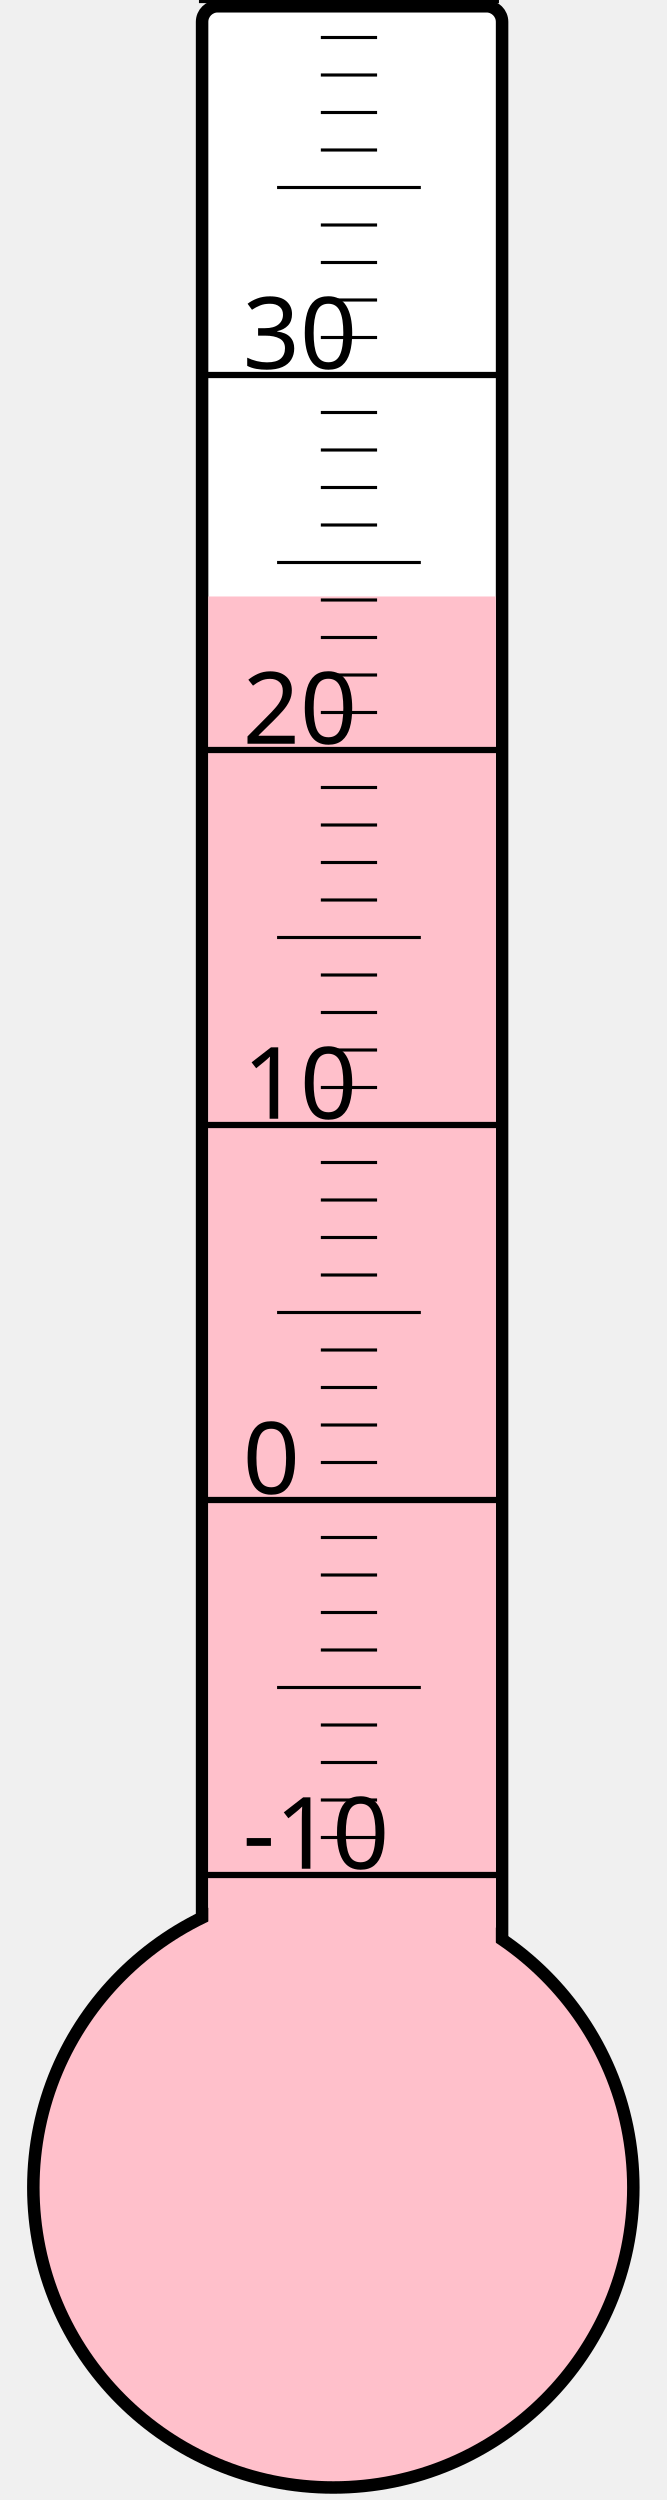
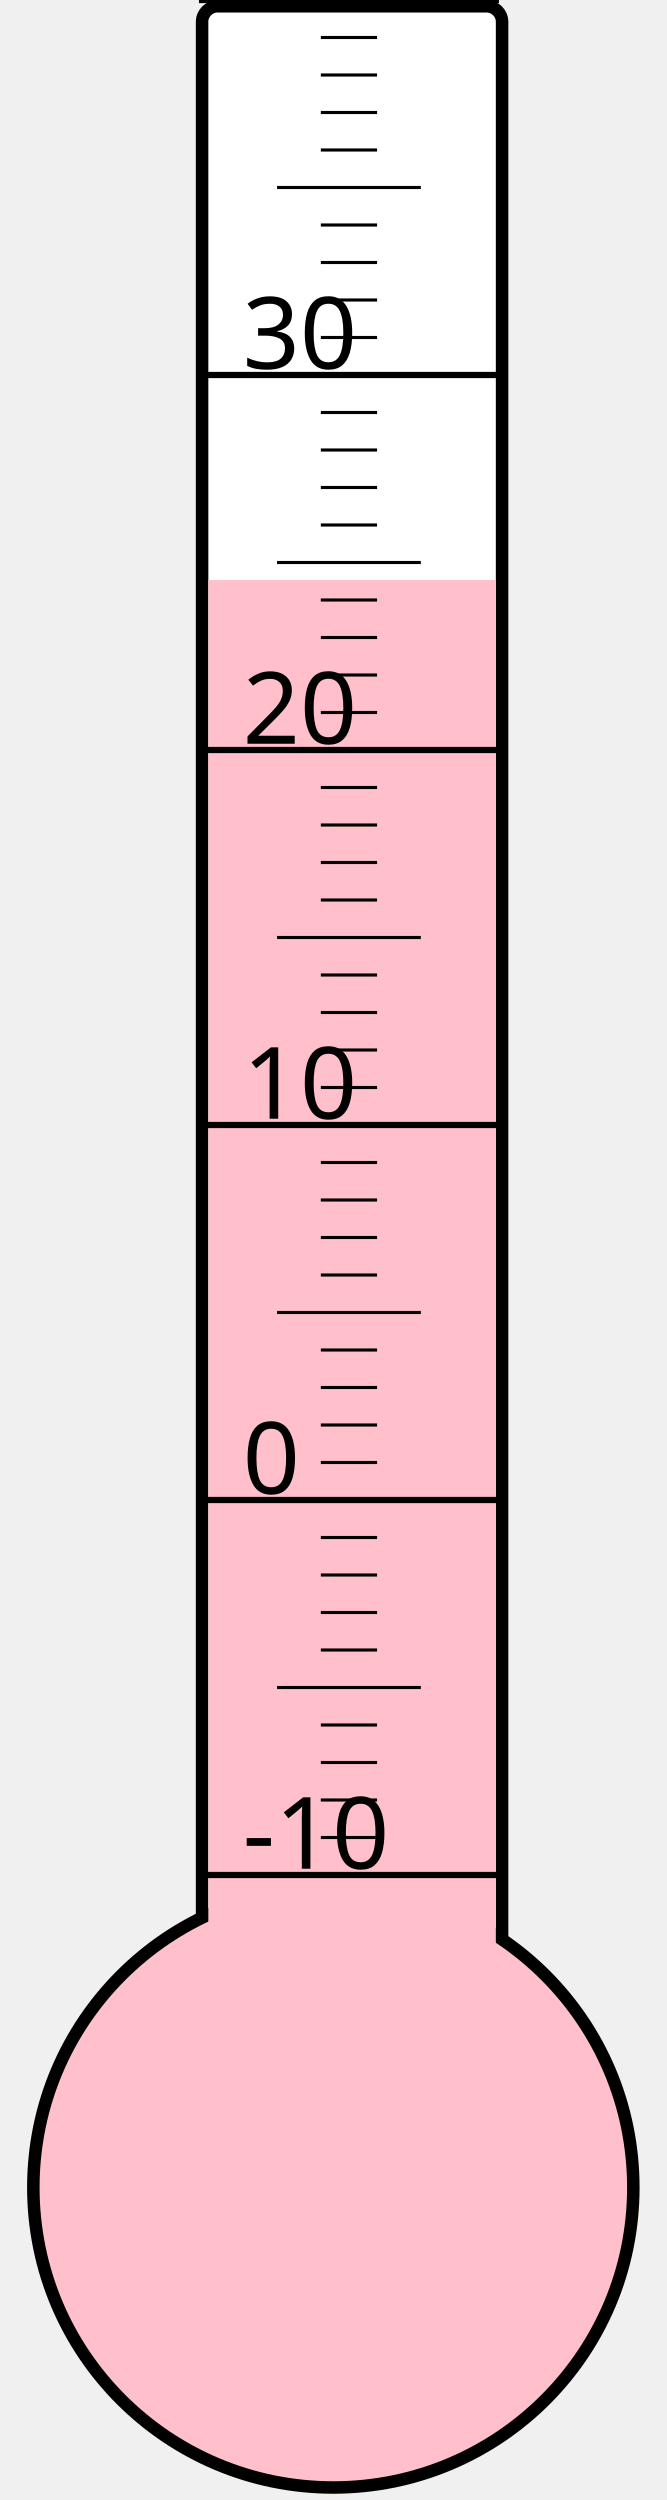
<svg xmlns="http://www.w3.org/2000/svg" width="40px" height="150px" viewBox="0 0 200 800">
  <rect width="200" height="800" x="0" y="0" style="fill: #ffffeb; fill-opacity: 0;" />
  <rect width="96" height="680" x="58" y="2" rx="5" ry="5" style="fill: white; fill-opacity: 1; stroke: black; stroke-width: 4;" />
  <circle cx="100" cy="700" r="96" style="fill: pink; stroke: black; stroke-width: 4;" />
-   <rect width="92" height="509.125" x="60" y="190.875" style="fill: pink; fill-opacity: 1; stroke-width: 0;" />
+   <rect width="92" height="514.375" x="60" y="185.625" style="fill: pink; fill-opacity: 1; stroke-width: 0;" />
  <text x="71" y="598" style="font-family: sans-serif; font-size: 24pt;">-10</text>
  <text x="71" y="478" style="font-family: sans-serif; font-size: 24pt;">0</text>
  <text x="71" y="358" style="font-family: sans-serif; font-size: 24pt;">10</text>
  <text x="71" y="238" style="font-family: sans-serif; font-size: 24pt;">20</text>
  <text x="71" y="118" style="font-family: sans-serif; font-size: 24pt;">30</text>
  <g style="stroke: black;">
    <line x1="57" y1="600" x2="153" y2="600" style="stroke-width: 2;" />
    <line x1="96" y1="588" x2="114" y2="588" style="stroke-width: 1;" />
    <line x1="96" y1="576" x2="114" y2="576" style="stroke-width: 1;" />
    <line x1="96" y1="564" x2="114" y2="564" style="stroke-width: 1;" />
    <line x1="96" y1="552" x2="114" y2="552" style="stroke-width: 1;" />
    <line x1="82" y1="540" x2="128" y2="540" style="stroke-width: 1;" />
    <line x1="96" y1="528" x2="114" y2="528" style="stroke-width: 1;" />
    <line x1="96" y1="516" x2="114" y2="516" style="stroke-width: 1;" />
    <line x1="96" y1="504" x2="114" y2="504" style="stroke-width: 1;" />
    <line x1="96" y1="492" x2="114" y2="492" style="stroke-width: 1;" />
    <line x1="57" y1="480" x2="153" y2="480" style="stroke-width: 2;" />
    <line x1="96" y1="468" x2="114" y2="468" style="stroke-width: 1;" />
    <line x1="96" y1="456" x2="114" y2="456" style="stroke-width: 1;" />
    <line x1="96" y1="444" x2="114" y2="444" style="stroke-width: 1;" />
    <line x1="96" y1="432" x2="114" y2="432" style="stroke-width: 1;" />
    <line x1="82" y1="420" x2="128" y2="420" style="stroke-width: 1;" />
    <line x1="96" y1="408" x2="114" y2="408" style="stroke-width: 1;" />
    <line x1="96" y1="396" x2="114" y2="396" style="stroke-width: 1;" />
    <line x1="96" y1="384" x2="114" y2="384" style="stroke-width: 1;" />
    <line x1="96" y1="372" x2="114" y2="372" style="stroke-width: 1;" />
    <line x1="57" y1="360" x2="153" y2="360" style="stroke-width: 2;" />
    <line x1="96" y1="348" x2="114" y2="348" style="stroke-width: 1;" />
    <line x1="96" y1="336" x2="114" y2="336" style="stroke-width: 1;" />
    <line x1="96" y1="324" x2="114" y2="324" style="stroke-width: 1;" />
    <line x1="96" y1="312" x2="114" y2="312" style="stroke-width: 1;" />
    <line x1="82" y1="300" x2="128" y2="300" style="stroke-width: 1;" />
    <line x1="96" y1="288" x2="114" y2="288" style="stroke-width: 1;" />
    <line x1="96" y1="276" x2="114" y2="276" style="stroke-width: 1;" />
    <line x1="96" y1="264" x2="114" y2="264" style="stroke-width: 1;" />
    <line x1="96" y1="252" x2="114" y2="252" style="stroke-width: 1;" />
    <line x1="57" y1="240" x2="153" y2="240" style="stroke-width: 2;" />
    <line x1="96" y1="228" x2="114" y2="228" style="stroke-width: 1;" />
    <line x1="96" y1="216" x2="114" y2="216" style="stroke-width: 1;" />
    <line x1="96" y1="204" x2="114" y2="204" style="stroke-width: 1;" />
    <line x1="96" y1="192" x2="114" y2="192" style="stroke-width: 1;" />
    <line x1="82" y1="180" x2="128" y2="180" style="stroke-width: 1;" />
    <line x1="96" y1="168" x2="114" y2="168" style="stroke-width: 1;" />
    <line x1="96" y1="156" x2="114" y2="156" style="stroke-width: 1;" />
    <line x1="96" y1="144" x2="114" y2="144" style="stroke-width: 1;" />
    <line x1="96" y1="132" x2="114" y2="132" style="stroke-width: 1;" />
    <line x1="57" y1="120" x2="153" y2="120" style="stroke-width: 2;" />
    <line x1="96" y1="108" x2="114" y2="108" style="stroke-width: 1;" />
    <line x1="96" y1="96" x2="114" y2="96" style="stroke-width: 1;" />
    <line x1="96" y1="84" x2="114" y2="84" style="stroke-width: 1;" />
    <line x1="96" y1="72" x2="114" y2="72" style="stroke-width: 1;" />
    <line x1="82" y1="60" x2="128" y2="60" style="stroke-width: 1;" />
    <line x1="96" y1="48" x2="114" y2="48" style="stroke-width: 1;" />
    <line x1="96" y1="36" x2="114" y2="36" style="stroke-width: 1;" />
    <line x1="96" y1="24" x2="114" y2="24" style="stroke-width: 1;" />
    <line x1="96" y1="12" x2="114" y2="12" style="stroke-width: 1;" />
    <line x1="57" y1="0" x2="153" y2="0" style="stroke-width: 2;" />
  </g>
</svg>
